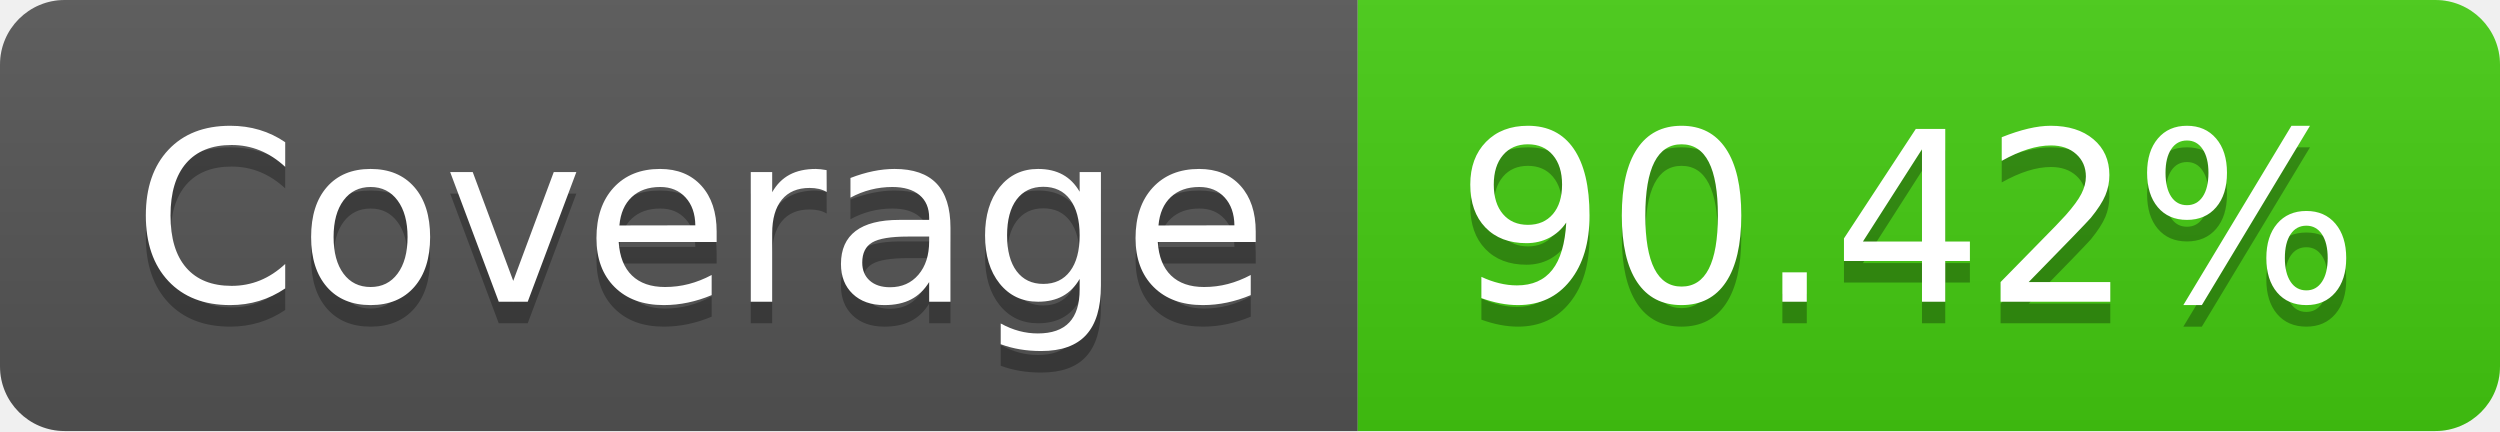
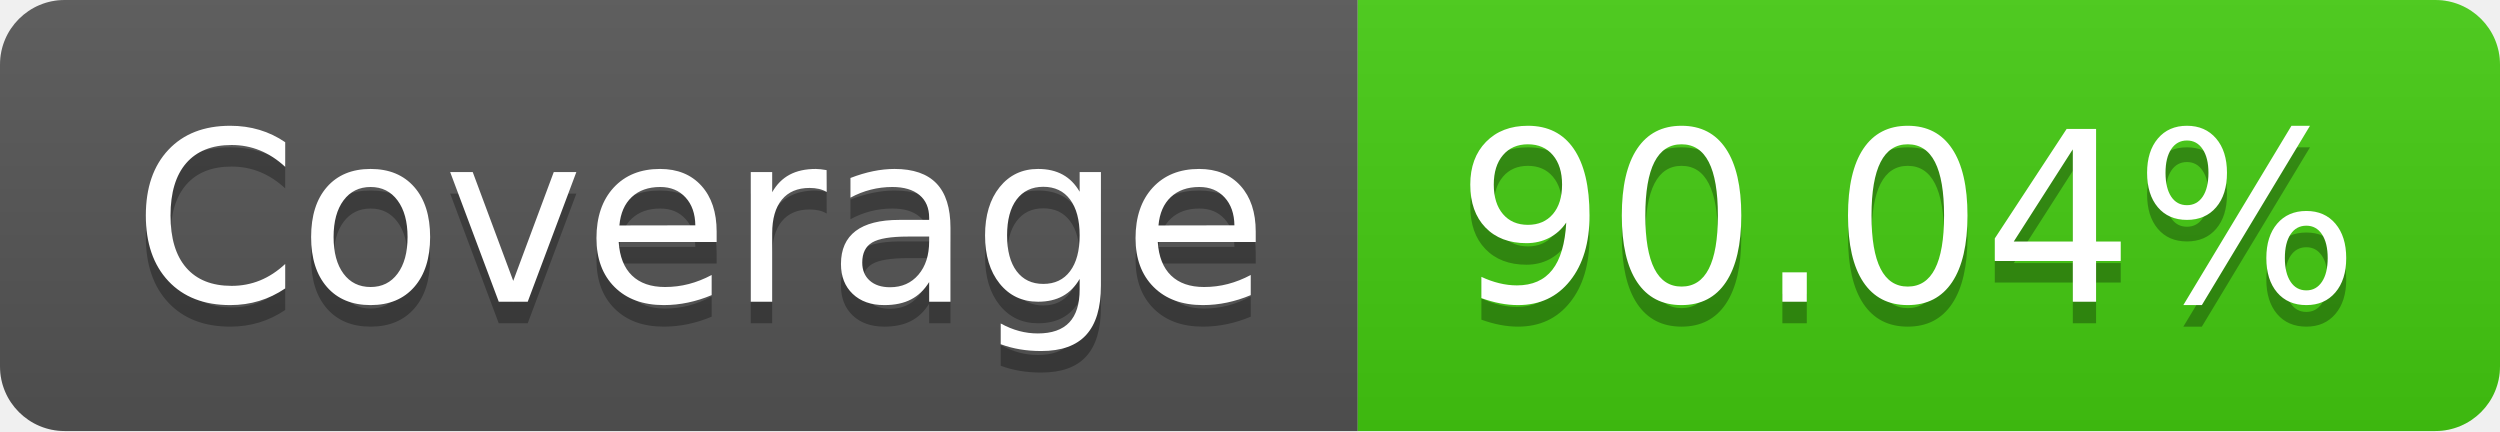
- <svg xmlns="http://www.w3.org/2000/svg" width="116" height="20" role="img" aria-label="Coverage: 90.42%">
+ <svg xmlns="http://www.w3.org/2000/svg" width="116" height="20" role="img" aria-label="Coverage: 90.04%">
  <linearGradient id="s" x2="0" y2="100%">
    <stop offset="0" stop-color="#bbb" stop-opacity=".1" />
    <stop offset="1" stop-opacity=".1" />
  </linearGradient>
  <clipPath id="r">
    <rect width="116" height="20" rx="3" fill="#fff" />
  </clipPath>
  <g clip-path="url(#r)">
    <rect width="63" height="20" fill="#555" />
    <rect x="63" width="53" height="20" fill="#4c1" />
    <rect width="116" height="20" fill="url(#s)" />
  </g>
  <g fill="#fff" text-anchor="middle" font-family="Verdana,Geneva,DejaVu Sans,sans-serif" text-rendering="geometricPrecision" font-size="110">
    <text aria-hidden="true" x="325" y="150" fill="#010101" fill-opacity=".3" transform="scale(.1)" textLength="530">Coverage</text>
    <text x="325" y="140" transform="scale(.1)" fill="#fff" textLength="530">Coverage</text>
-     <text aria-hidden="true" x="885" y="150" fill="#010101" fill-opacity=".3" transform="scale(.1)" textLength="430">90.42%</text>
-     <text x="885" y="140" transform="scale(.1)" fill="#fff" textLength="430">90.42%</text>
+     <text aria-hidden="true" x="885" y="150" fill="#010101" fill-opacity=".3" transform="scale(.1)" textLength="430">90.04%</text>
+     <text x="885" y="140" transform="scale(.1)" fill="#fff" textLength="430">90.04%</text>
  </g>
</svg>
